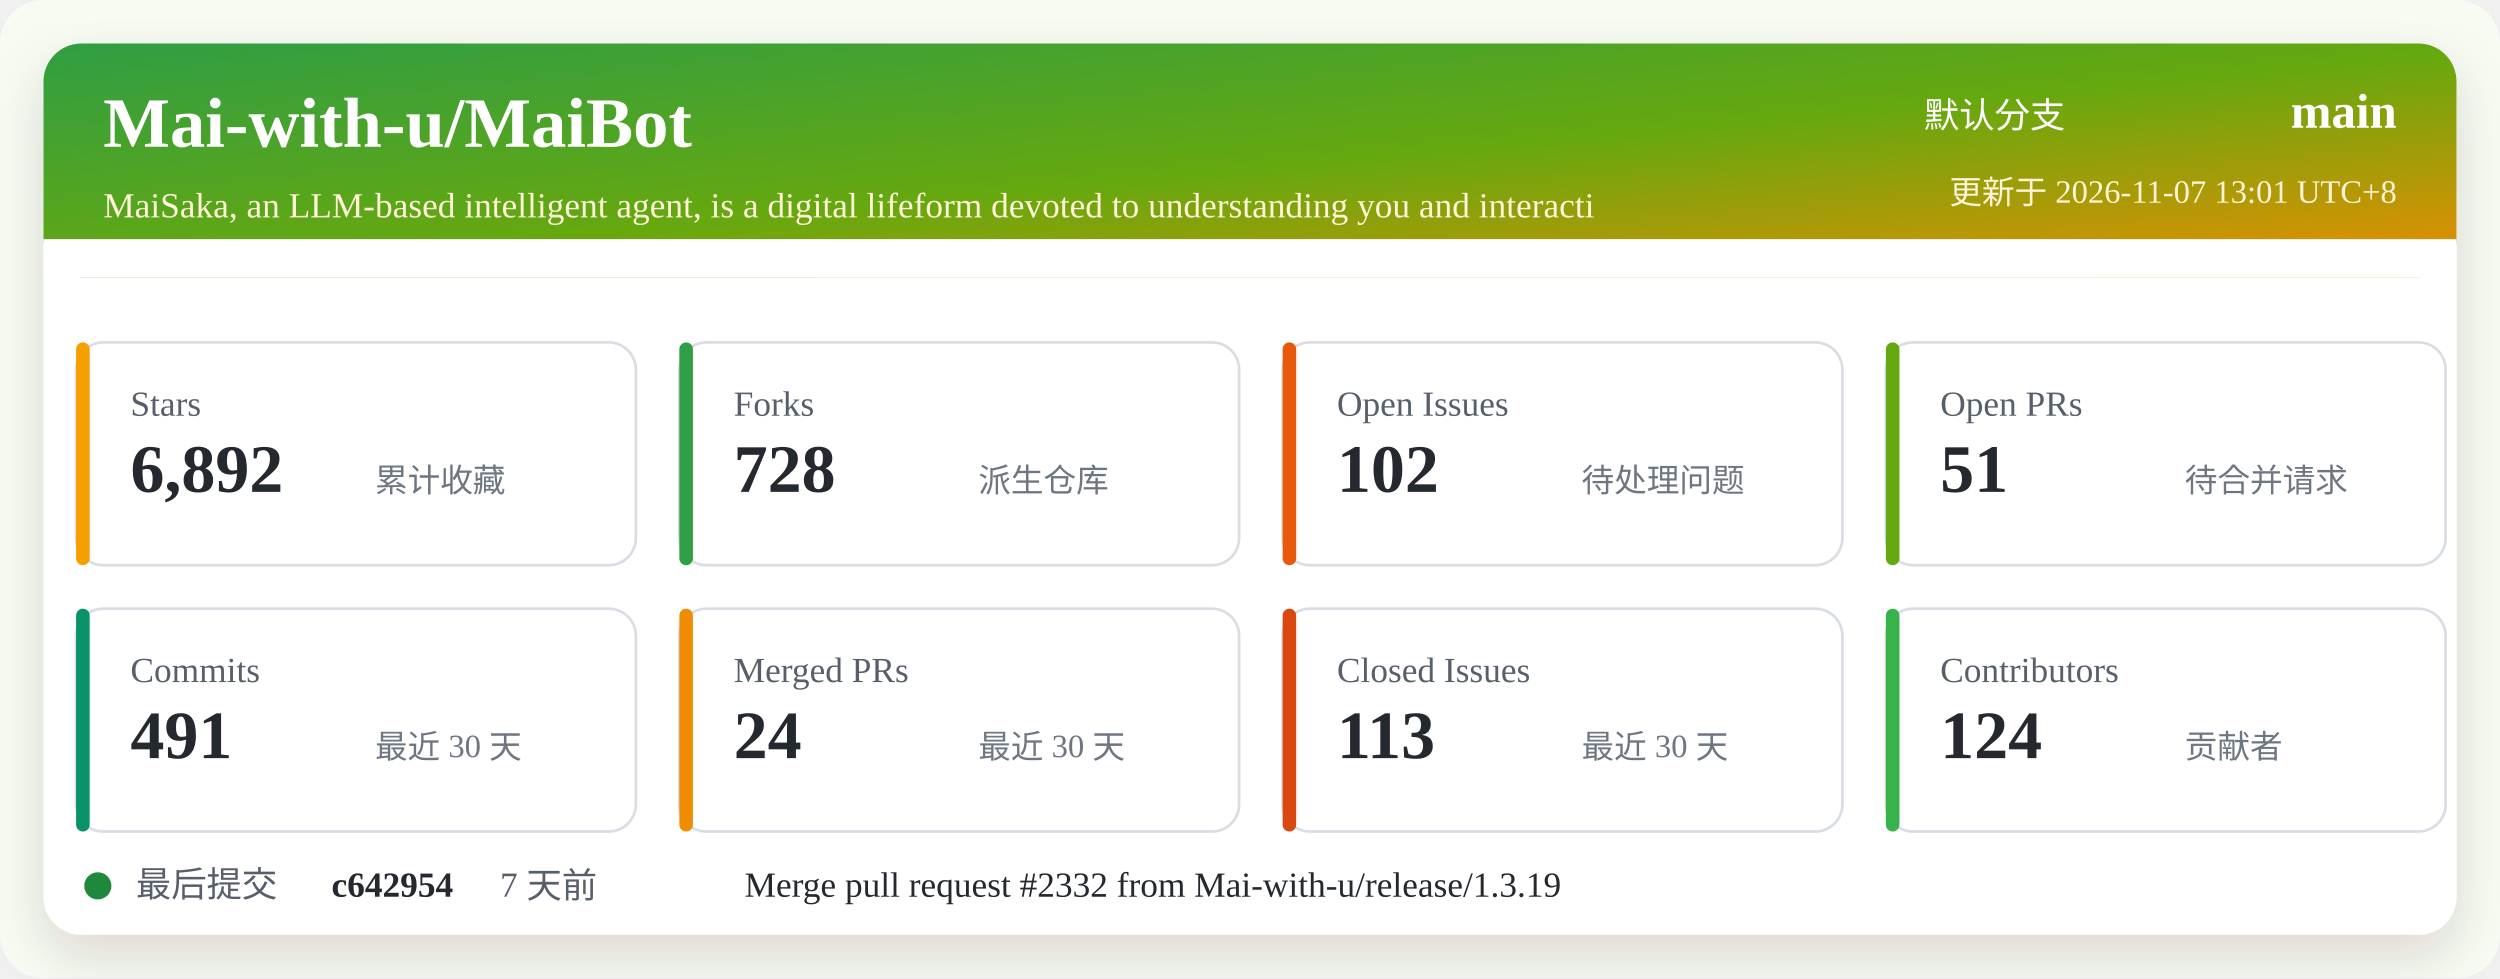
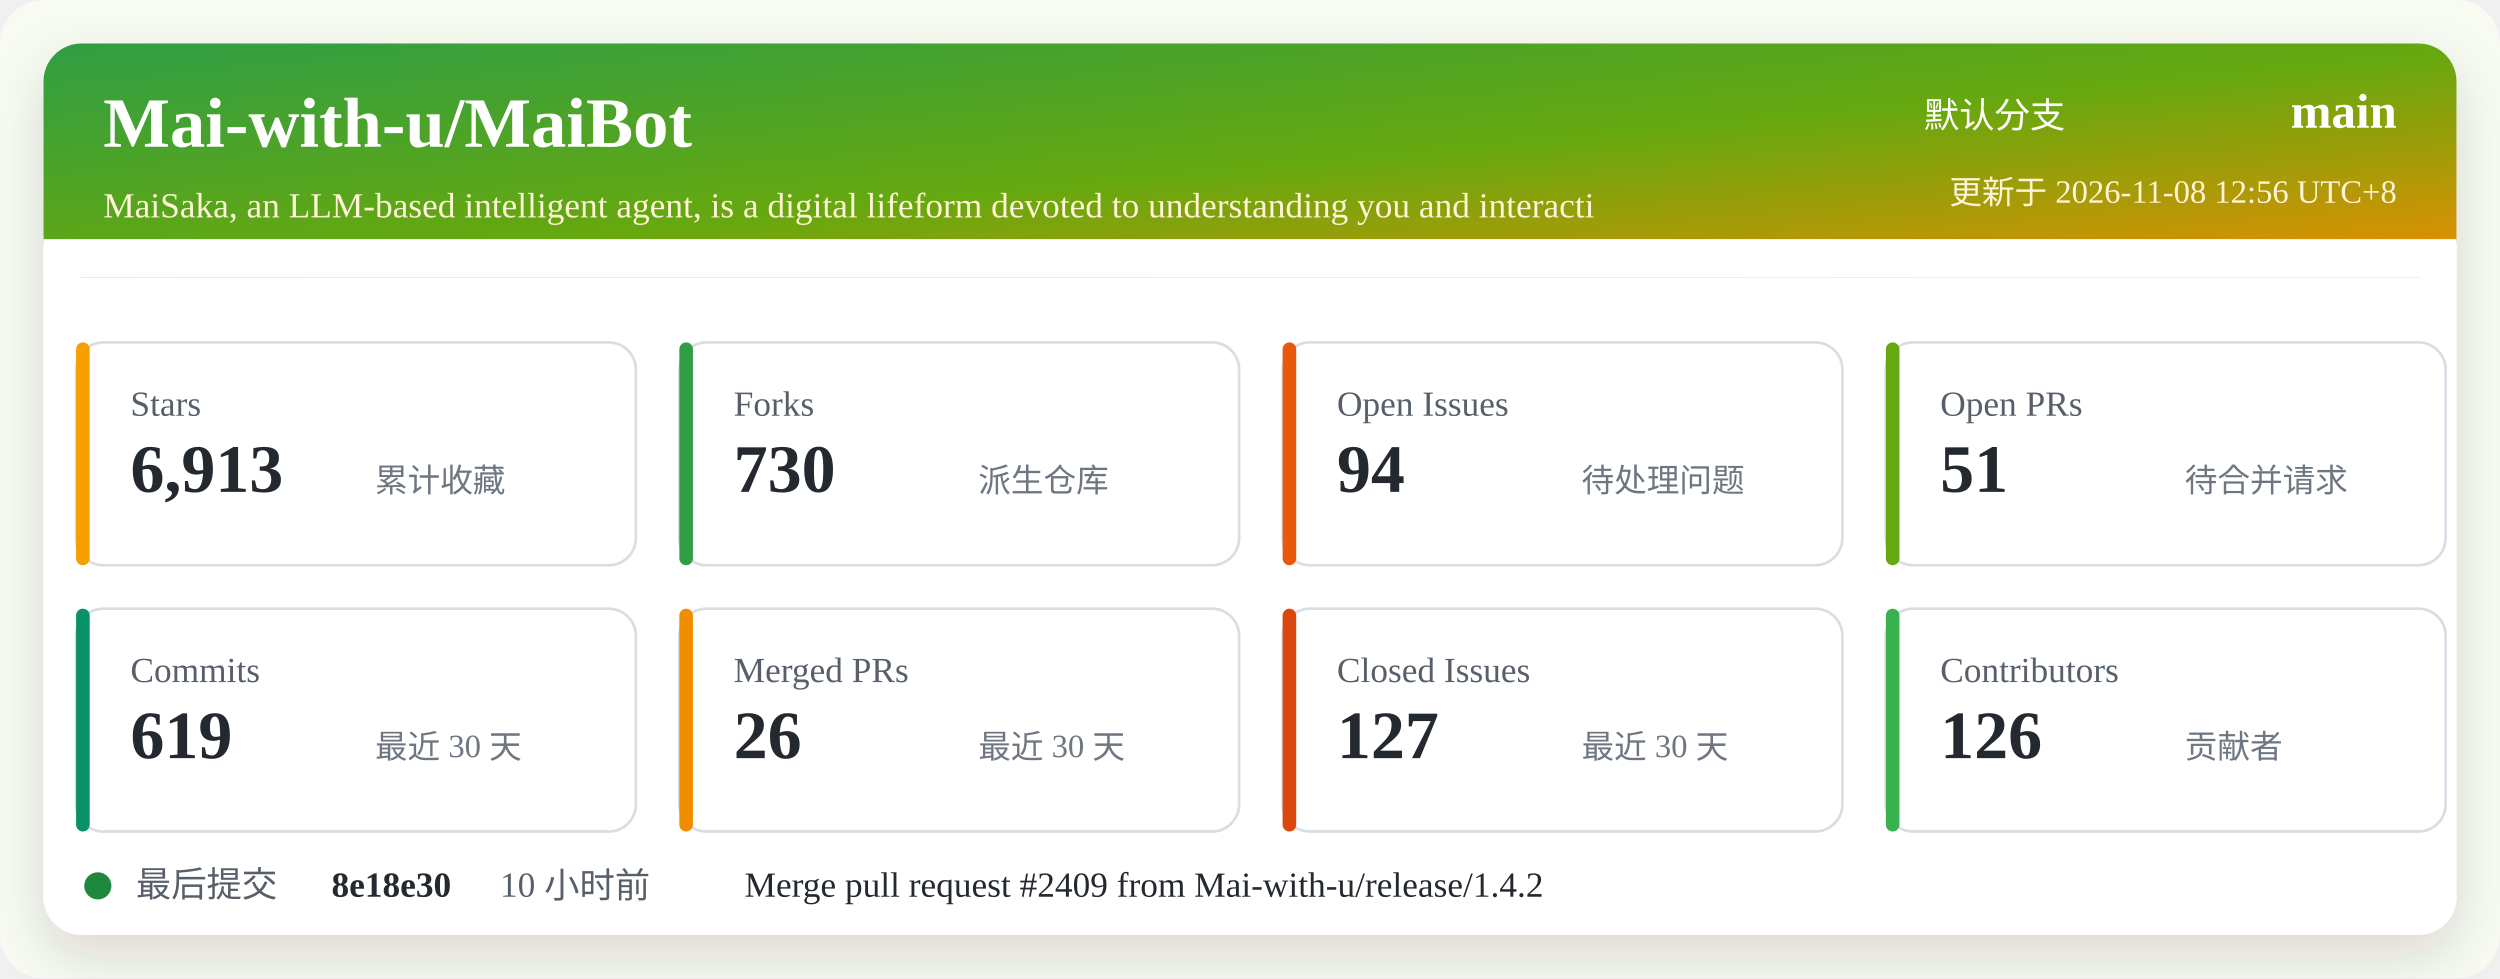
<svg xmlns="http://www.w3.org/2000/svg" width="920" height="360" viewBox="0 0 920 360" role="img" aria-labelledby="title desc">
  <defs>
    <linearGradient id="header" x1="0" x2="1" y1="0" y2="1">
      <stop offset="0%" stop-color="#2f9e44" />
      <stop offset="52%" stop-color="#66a80f" />
      <stop offset="100%" stop-color="#f08c00" />
    </linearGradient>
    <filter id="shadow" x="-5%" y="-5%" width="110%" height="110%">
      <feDropShadow dx="0" dy="8" stdDeviation="10" flood-color="#2b2318" flood-opacity="0.14" />
    </filter>
  </defs>
  <rect width="920" height="360" rx="16" fill="#f7fbf2" />
  <rect x="16" y="16" width="888" height="328" rx="14" fill="#ffffff" filter="url(#shadow)" />
  <rect x="16" y="16" width="888" height="86" rx="14" fill="url(#header)" />
  <path d="M16 88 H904 V102 H16 Z" fill="#ffffff" />
  <text x="38" y="54" fill="#ffffff" font-size="26" font-weight="700">Mai-with-u/MaiBot</text>
  <text x="38" y="80" fill="#fff4d6" font-size="13">MaiSaka, an LLM-based intelligent agent, is a digital lifeform devoted to understanding you and interacti</text>
  <text x="760" y="47" fill="#ffffff" font-size="13" text-anchor="end">默认分支</text>
  <text x="882" y="47" fill="#ffffff" font-size="18" font-weight="700" text-anchor="end">main</text>
-   <text x="882" y="75" fill="#fff4d6" font-size="12" text-anchor="end">更新于 2026-11-07 13:01 UTC+8</text>
+   <text x="882" y="75" fill="#fff4d6" font-size="12" text-anchor="end">更新于 2026-11-08 12:56 UTC+8</text>
  <g transform="translate(28 126)">
    <rect width="206" height="82" rx="10" fill="#ffffff" stroke="#d8dee4" />
    <rect x="0" y="0" width="5" height="82" rx="2.5" fill="#f59f00" />
    <text x="20" y="27" fill="#57606a" font-size="13">Stars</text>
-     <text x="20" y="55" fill="#24292f" font-size="25" font-weight="700">6,892</text>
+     <text x="20" y="55" fill="#24292f" font-size="25" font-weight="700">6,913</text>
    <text x="110" y="55" fill="#6e7781" font-size="12">累计收藏</text>
  </g>
  <g transform="translate(250 126)">
    <rect width="206" height="82" rx="10" fill="#ffffff" stroke="#d8dee4" />
    <rect x="0" y="0" width="5" height="82" rx="2.5" fill="#2f9e44" />
    <text x="20" y="27" fill="#57606a" font-size="13">Forks</text>
-     <text x="20" y="55" fill="#24292f" font-size="25" font-weight="700">728</text>
+     <text x="20" y="55" fill="#24292f" font-size="25" font-weight="700">730</text>
    <text x="110" y="55" fill="#6e7781" font-size="12">派生仓库</text>
  </g>
  <g transform="translate(472 126)">
    <rect width="206" height="82" rx="10" fill="#ffffff" stroke="#d8dee4" />
    <rect x="0" y="0" width="5" height="82" rx="2.5" fill="#e8590c" />
    <text x="20" y="27" fill="#57606a" font-size="13">Open Issues</text>
-     <text x="20" y="55" fill="#24292f" font-size="25" font-weight="700">102</text>
+     <text x="20" y="55" fill="#24292f" font-size="25" font-weight="700">94</text>
    <text x="110" y="55" fill="#6e7781" font-size="12">待处理问题</text>
  </g>
  <g transform="translate(694 126)">
    <rect width="206" height="82" rx="10" fill="#ffffff" stroke="#d8dee4" />
    <rect x="0" y="0" width="5" height="82" rx="2.5" fill="#66a80f" />
    <text x="20" y="27" fill="#57606a" font-size="13">Open PRs</text>
    <text x="20" y="55" fill="#24292f" font-size="25" font-weight="700">51</text>
    <text x="110" y="55" fill="#6e7781" font-size="12">待合并请求</text>
  </g>
  <g transform="translate(28 224)">
    <rect width="206" height="82" rx="10" fill="#ffffff" stroke="#d8dee4" />
    <rect x="0" y="0" width="5" height="82" rx="2.5" fill="#099268" />
    <text x="20" y="27" fill="#57606a" font-size="13">Commits</text>
-     <text x="20" y="55" fill="#24292f" font-size="25" font-weight="700">491</text>
+     <text x="20" y="55" fill="#24292f" font-size="25" font-weight="700">619</text>
    <text x="110" y="55" fill="#6e7781" font-size="12">最近 30 天</text>
  </g>
  <g transform="translate(250 224)">
    <rect width="206" height="82" rx="10" fill="#ffffff" stroke="#d8dee4" />
    <rect x="0" y="0" width="5" height="82" rx="2.5" fill="#f08c00" />
    <text x="20" y="27" fill="#57606a" font-size="13">Merged PRs</text>
-     <text x="20" y="55" fill="#24292f" font-size="25" font-weight="700">24</text>
+     <text x="20" y="55" fill="#24292f" font-size="25" font-weight="700">26</text>
    <text x="110" y="55" fill="#6e7781" font-size="12">最近 30 天</text>
  </g>
  <g transform="translate(472 224)">
    <rect width="206" height="82" rx="10" fill="#ffffff" stroke="#d8dee4" />
    <rect x="0" y="0" width="5" height="82" rx="2.5" fill="#d9480f" />
    <text x="20" y="27" fill="#57606a" font-size="13">Closed Issues</text>
-     <text x="20" y="55" fill="#24292f" font-size="25" font-weight="700">113</text>
+     <text x="20" y="55" fill="#24292f" font-size="25" font-weight="700">127</text>
    <text x="110" y="55" fill="#6e7781" font-size="12">最近 30 天</text>
  </g>
  <g transform="translate(694 224)">
    <rect width="206" height="82" rx="10" fill="#ffffff" stroke="#d8dee4" />
    <rect x="0" y="0" width="5" height="82" rx="2.5" fill="#37b24d" />
    <text x="20" y="27" fill="#57606a" font-size="13">Contributors</text>
-     <text x="20" y="55" fill="#24292f" font-size="25" font-weight="700">124</text>
+     <text x="20" y="55" fill="#24292f" font-size="25" font-weight="700">126</text>
    <text x="110" y="55" fill="#6e7781" font-size="12">贡献者</text>
  </g>
  <g transform="translate(28 318)">
    <circle cx="8" cy="8" r="5" fill="#1f883d" />
    <text x="22" y="12" fill="#57606a" font-size="13">最后提交</text>
-     <text x="94" y="12" fill="#24292f" font-size="13" font-weight="700">c642954</text>
-     <text x="156" y="12" fill="#57606a" font-size="13">7 天前</text>
-     <text x="246" y="12" fill="#24292f" font-size="13">Merge pull request #2332 from Mai-with-u/release/1.3.19</text>
+     <text x="94" y="12" fill="#24292f" font-size="13" font-weight="700">8e18e30</text>
+     <text x="156" y="12" fill="#57606a" font-size="13">10 小时前</text>
+     <text x="246" y="12" fill="#24292f" font-size="13">Merge pull request #2409 from Mai-with-u/release/1.4.2</text>
  </g>
</svg>
